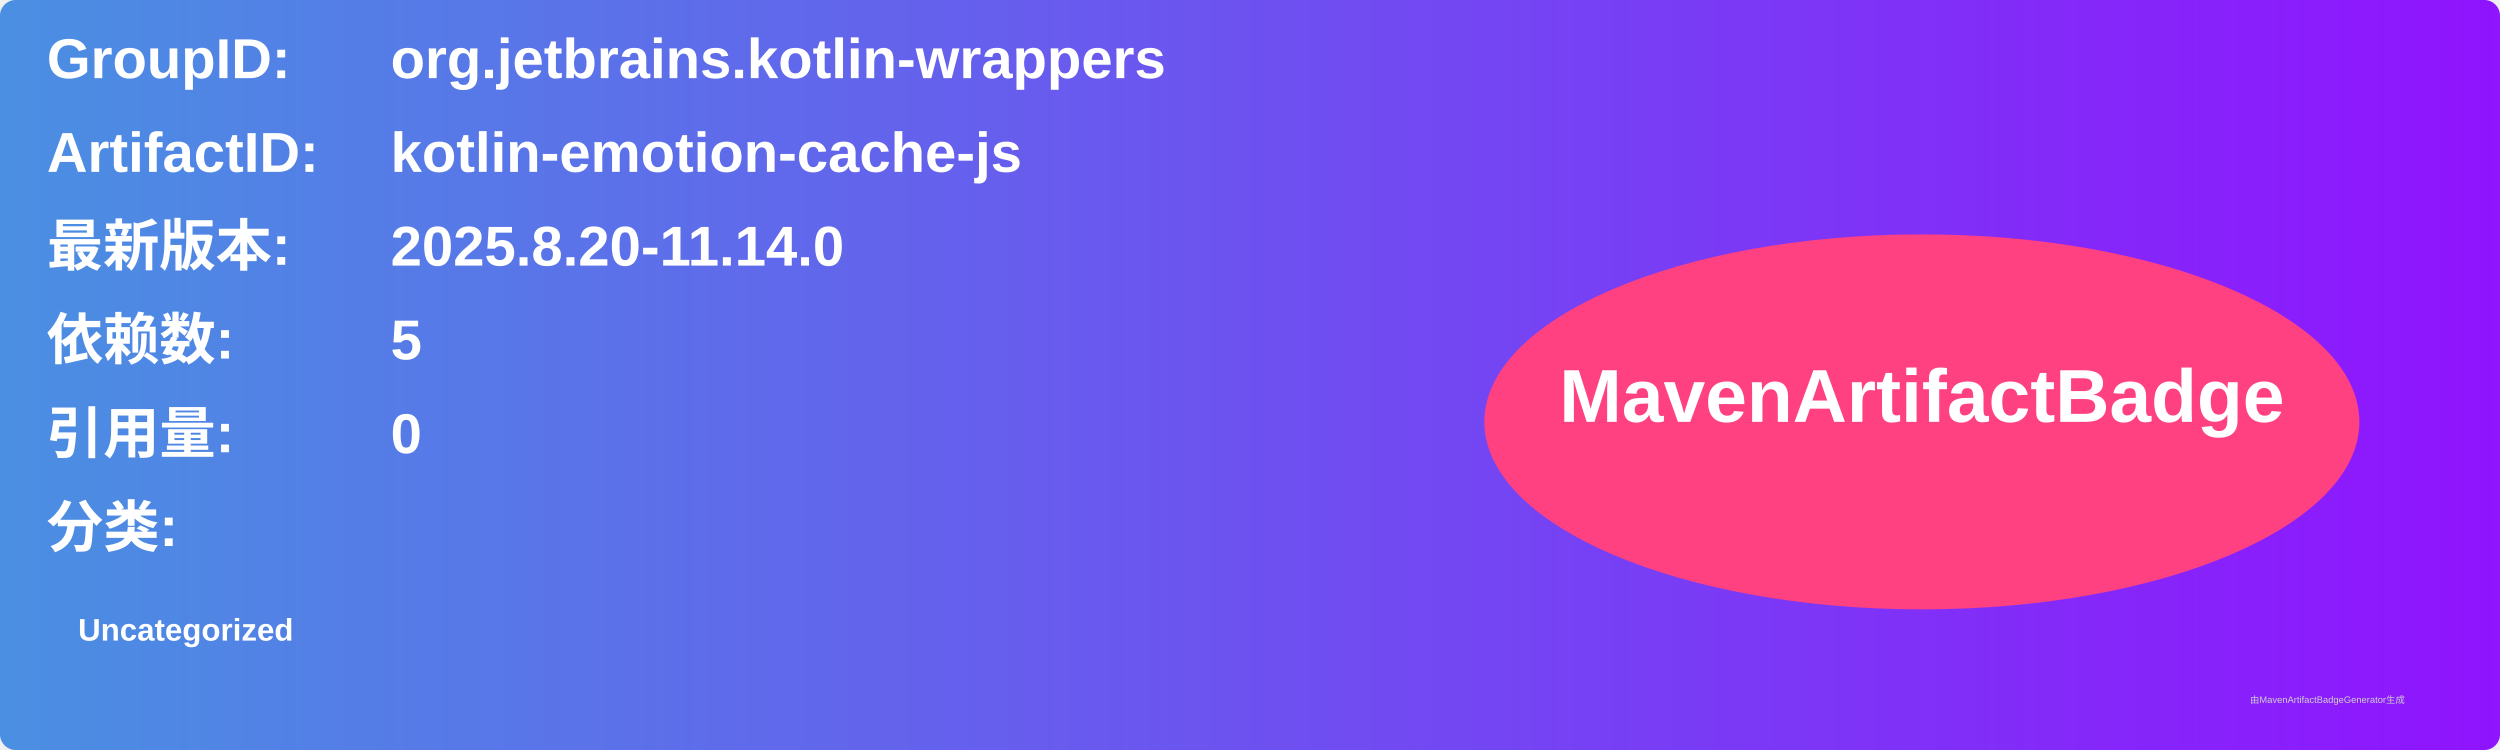
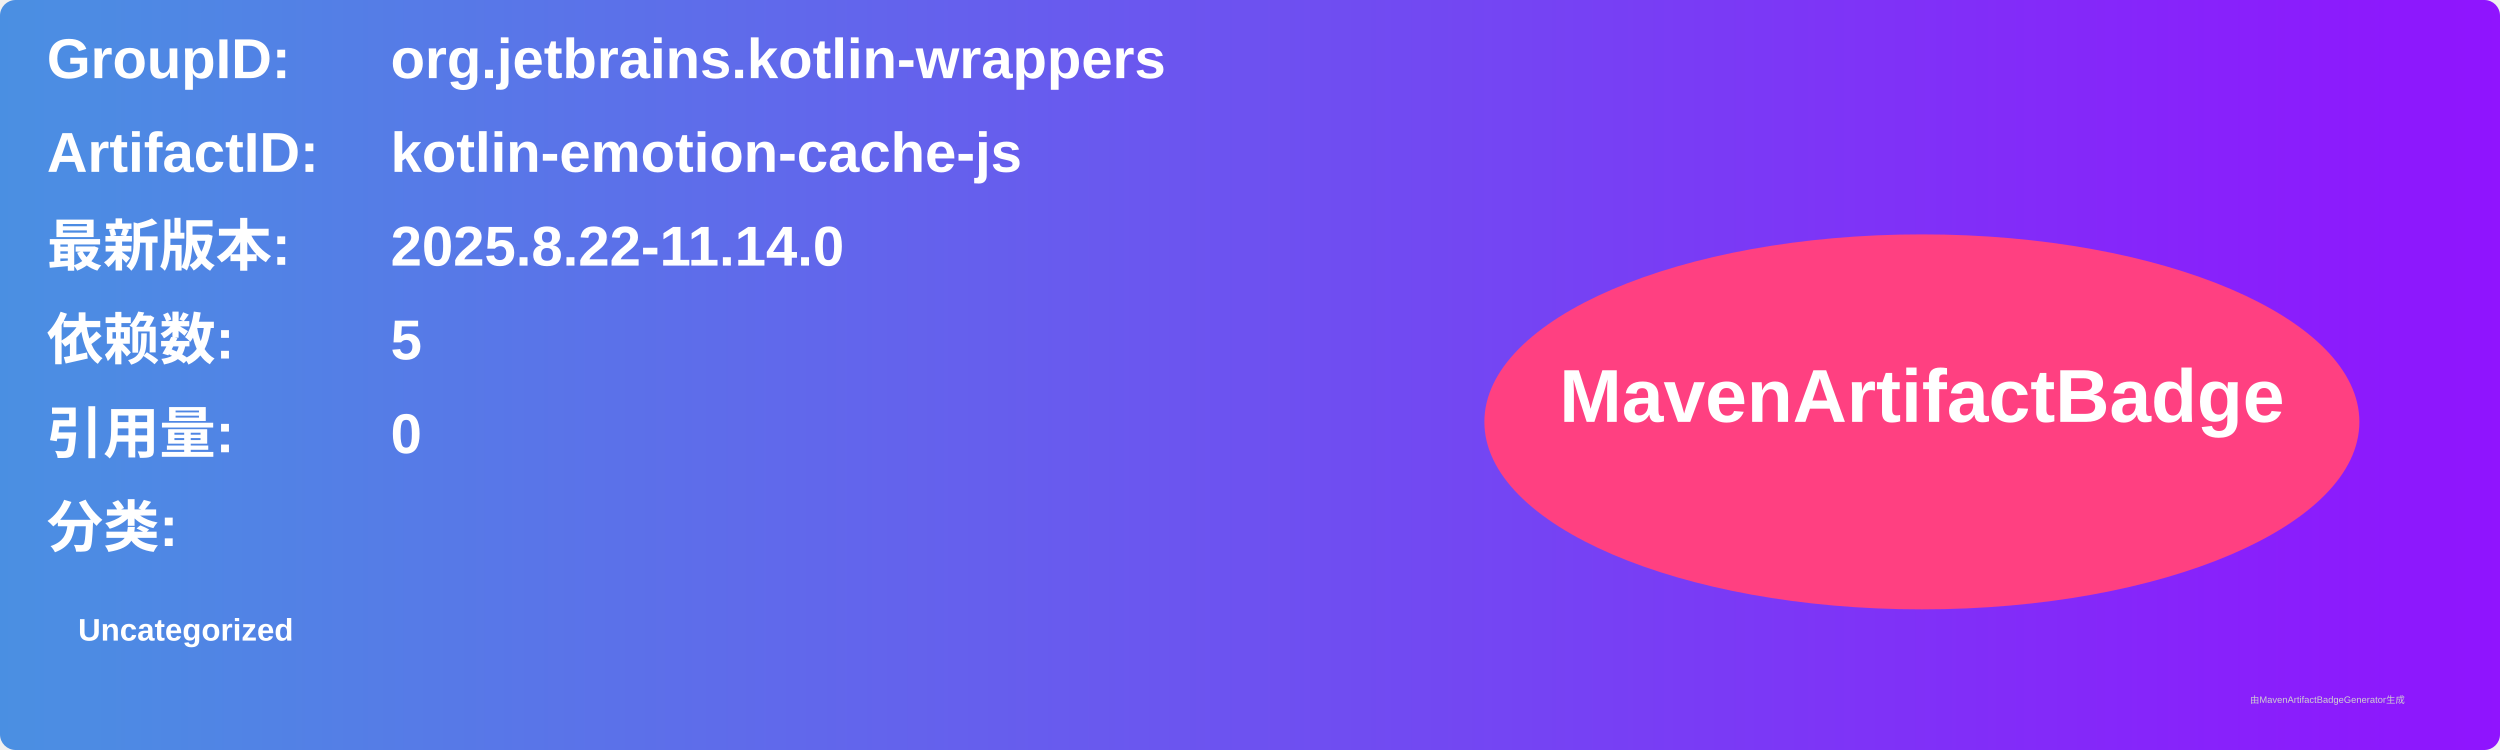
<svg xmlns="http://www.w3.org/2000/svg" width="800" height="240" viewBox="0 0 800 240">
  <linearGradient id="grad" x1="0%" y1="0%" x2="100%" y2="0%">
    <stop offset="0%" stop-color="#4a90e2" />
    <stop offset="100%" stop-color="#9013fe" />
  </linearGradient>
  <rect width="100%" height="100%" rx="5" ry="5" fill="url(#grad)" />
  <g transform="translate(15, 15)">
    <text x="0" y="10" font-family="Arial" font-size="18" fill="white" font-weight="bold" width="260">GroupID:</text>
    <text x="110" y="10" font-family="Arial" font-size="18" fill="white" font-weight="bold" width="460">org.jetbrains.kotlin-wrappers</text>
    <text x="0" y="40" font-family="Arial" font-size="18" fill="white" font-weight="bold" width="260">ArtifactID:</text>
    <text x="110" y="40" font-family="Arial" font-size="18" fill="white" font-weight="bold" width="460">kotlin-emotion-cache-js</text>
    <text x="0" y="70" font-family="Arial" font-size="18" fill="white" font-weight="bold">最新版本:</text>
    <text x="110" y="70" font-family="Arial" font-size="18" fill="white" font-weight="bold">
-       <tspan font-weight="bold">2025.8.20-11.14.0</tspan>
+       <tspan font-weight="bold">2025.8.22-11.14.0</tspan>
    </text>
    <text x="0" y="100" font-family="Arial" font-size="18" fill="white" font-weight="bold">依赖数: </text>
    <text x="110" y="100" font-family="Arial" font-size="18" fill="white">
      <tspan font-weight="bold">5</tspan>
    </text>
    <text x="0" y="130" font-family="Arial" font-size="18" fill="white" font-weight="bold">引用量: </text>
    <text x="110" y="130" font-family="Arial" font-size="18" fill="white">
      <tspan font-weight="bold">0</tspan>
    </text>
    <text x="0" y="160" font-family="Arial" font-size="18" fill="white" font-weight="bold">分类:</text>
    <text x="10" y="190" font-family="Arial" font-size="10" fill="white">
      <tspan font-weight="bold">Uncategorized</tspan>
    </text>
    <ellipse cx="600" cy="120" rx="140" ry="60" fill="#ff4081" />
    <text x="600" y="120" text-anchor="middle" font-family="Arial" font-size="24" fill="white" font-weight="bold">MavenArtifactBadge</text>
  </g>
  <text x="720" y="225" font-family="Arial" font-size="3" fill="#d0d0d0">由MavenArtifactBadgeGenerator生成</text>
</svg>
